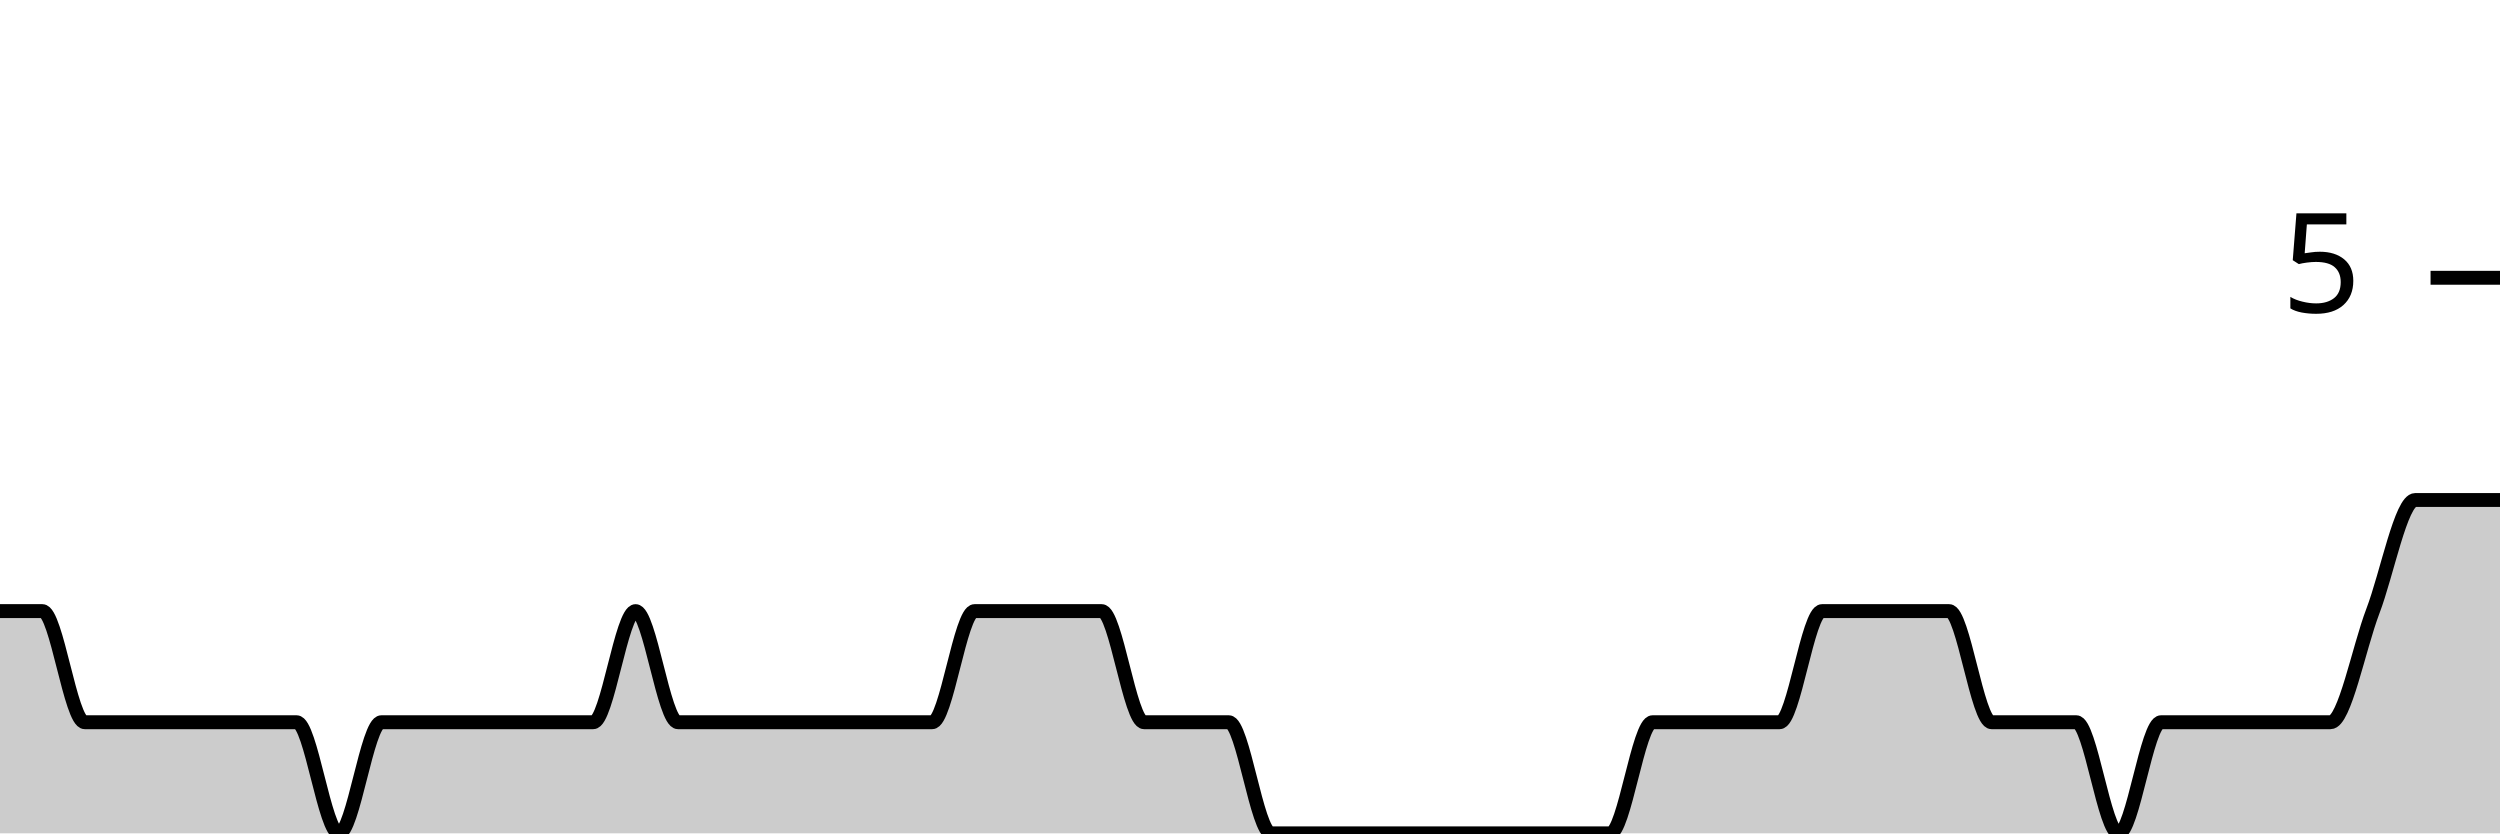
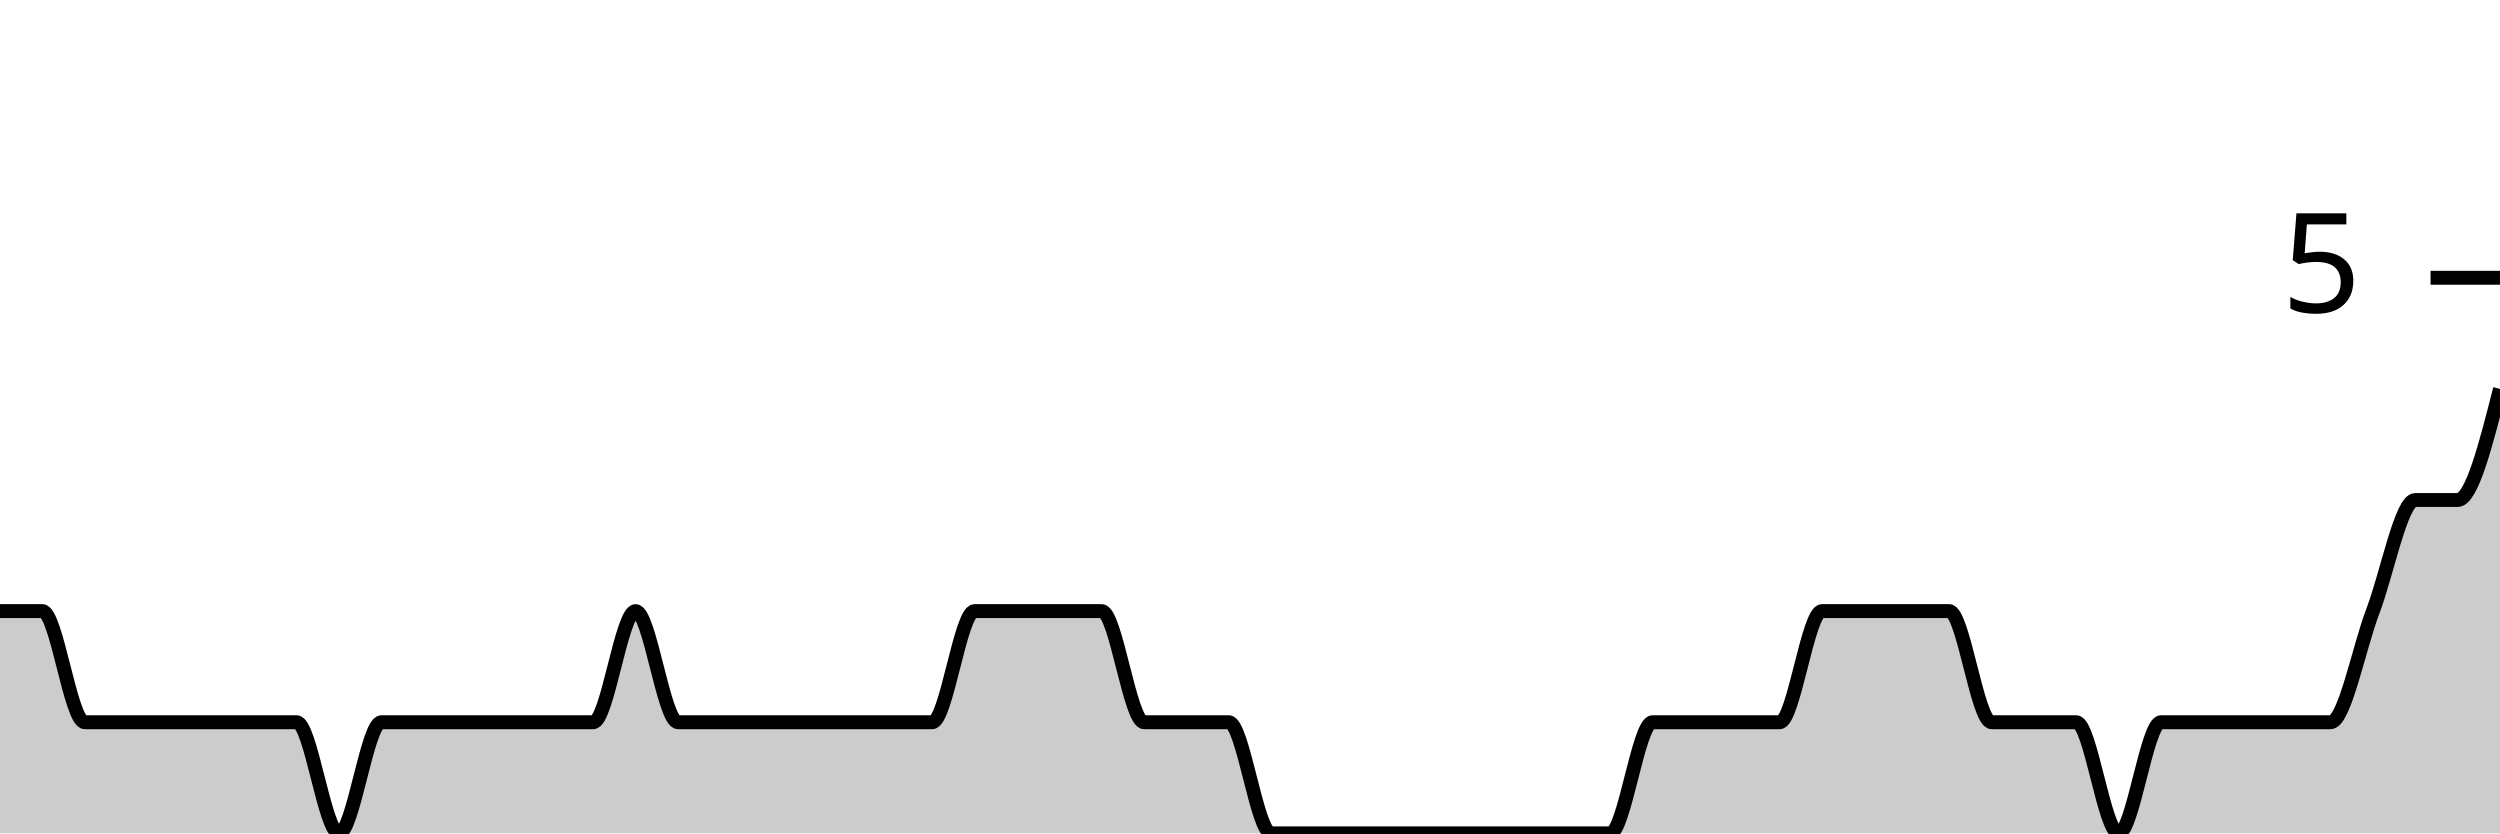
<svg xmlns="http://www.w3.org/2000/svg" viewBox="0 0 180 60">
  <g transform="translate(0,20)">
-     <path class="area" fill="rgba(0, 0, 0, 0.2)" d="M0,24C1.017,24,2.034,24,3.051,24C4.068,24,5.085,32,6.102,32C7.119,32,8.136,32,9.153,32C10.169,32,11.186,32,12.203,32C13.22,32,14.237,32,15.254,32C16.271,32,17.288,32,18.305,32C19.322,32,20.339,32,21.356,32C22.373,32,23.39,40,24.407,40C25.424,40,26.441,32,27.458,32C28.475,32,29.492,32,30.508,32C31.525,32,32.542,32,33.559,32C34.576,32,35.593,32,36.61,32C37.627,32,38.644,32,39.661,32C40.678,32,41.695,32,42.712,32C43.729,32,44.746,24,45.763,24C46.78,24,47.797,32,48.814,32C49.831,32,50.847,32,51.864,32C52.881,32,53.898,32,54.915,32C55.932,32,56.949,32,57.966,32C58.983,32,60,32,61.017,32C62.034,32,63.051,32,64.068,32C65.085,32,66.102,32,67.119,32C68.136,32,69.153,24,70.169,24C71.186,24,72.203,24,73.22,24C74.237,24,75.254,24,76.271,24C77.288,24,78.305,24,79.322,24C80.339,24,81.356,32,82.373,32C83.39,32,84.407,32,85.424,32C86.441,32,87.458,32,88.475,32C89.492,32,90.508,40,91.525,40C92.542,40,93.559,40,94.576,40C95.593,40,96.61,40,97.627,40C98.644,40,99.661,40,100.678,40C101.695,40,102.712,40,103.729,40C104.746,40,105.763,40,106.78,40C107.797,40,108.814,40,109.831,40C110.847,40,111.864,40,112.881,40C113.898,40,114.915,40,115.932,40C116.949,40,117.966,32,118.983,32C120,32,121.017,32,122.034,32C123.051,32,124.068,32,125.085,32C126.102,32,127.119,32,128.136,32C129.153,32,130.169,24,131.186,24C132.203,24,133.22,24,134.237,24C135.254,24,136.271,24,137.288,24C138.305,24,139.322,24,140.339,24C141.356,24,142.373,32,143.39,32C144.407,32,145.424,32,146.441,32C147.458,32,148.475,32,149.492,32C150.508,32,151.525,40,152.542,40C153.559,40,154.576,32,155.593,32C156.61,32,157.627,32,158.644,32C159.661,32,160.678,32,161.695,32C162.712,32,163.729,32,164.746,32C165.763,32,166.78,32,167.797,32C168.814,32,169.831,26.667,170.847,24C171.864,21.333,172.881,16,173.898,16C174.915,16,175.932,16,176.949,16C177.966,16,178.983,16,180,16L180,40C178.983,40,177.966,40,176.949,40C175.932,40,174.915,40,173.898,40C172.881,40,171.864,40,170.847,40C169.831,40,168.814,40,167.797,40C166.78,40,165.763,40,164.746,40C163.729,40,162.712,40,161.695,40C160.678,40,159.661,40,158.644,40C157.627,40,156.61,40,155.593,40C154.576,40,153.559,40,152.542,40C151.525,40,150.508,40,149.492,40C148.475,40,147.458,40,146.441,40C145.424,40,144.407,40,143.39,40C142.373,40,141.356,40,140.339,40C139.322,40,138.305,40,137.288,40C136.271,40,135.254,40,134.237,40C133.22,40,132.203,40,131.186,40C130.169,40,129.153,40,128.136,40C127.119,40,126.102,40,125.085,40C124.068,40,123.051,40,122.034,40C121.017,40,120,40,118.983,40C117.966,40,116.949,40,115.932,40C114.915,40,113.898,40,112.881,40C111.864,40,110.847,40,109.831,40C108.814,40,107.797,40,106.78,40C105.763,40,104.746,40,103.729,40C102.712,40,101.695,40,100.678,40C99.661,40,98.644,40,97.627,40C96.61,40,95.593,40,94.576,40C93.559,40,92.542,40,91.525,40C90.508,40,89.492,40,88.475,40C87.458,40,86.441,40,85.424,40C84.407,40,83.39,40,82.373,40C81.356,40,80.339,40,79.322,40C78.305,40,77.288,40,76.271,40C75.254,40,74.237,40,73.22,40C72.203,40,71.186,40,70.169,40C69.153,40,68.136,40,67.119,40C66.102,40,65.085,40,64.068,40C63.051,40,62.034,40,61.017,40C60,40,58.983,40,57.966,40C56.949,40,55.932,40,54.915,40C53.898,40,52.881,40,51.864,40C50.847,40,49.831,40,48.814,40C47.797,40,46.78,40,45.763,40C44.746,40,43.729,40,42.712,40C41.695,40,40.678,40,39.661,40C38.644,40,37.627,40,36.61,40C35.593,40,34.576,40,33.559,40C32.542,40,31.525,40,30.508,40C29.492,40,28.475,40,27.458,40C26.441,40,25.424,40,24.407,40C23.39,40,22.373,40,21.356,40C20.339,40,19.322,40,18.305,40C17.288,40,16.271,40,15.254,40C14.237,40,13.22,40,12.203,40C11.186,40,10.169,40,9.153,40C8.136,40,7.119,40,6.102,40C5.085,40,4.068,40,3.051,40C2.034,40,1.017,40,0,40Z" />
-     <path class="line" stroke="black" fill="none" d="M0,24C1.017,24,2.034,24,3.051,24C4.068,24,5.085,32,6.102,32C7.119,32,8.136,32,9.153,32C10.169,32,11.186,32,12.203,32C13.22,32,14.237,32,15.254,32C16.271,32,17.288,32,18.305,32C19.322,32,20.339,32,21.356,32C22.373,32,23.39,40,24.407,40C25.424,40,26.441,32,27.458,32C28.475,32,29.492,32,30.508,32C31.525,32,32.542,32,33.559,32C34.576,32,35.593,32,36.61,32C37.627,32,38.644,32,39.661,32C40.678,32,41.695,32,42.712,32C43.729,32,44.746,24,45.763,24C46.78,24,47.797,32,48.814,32C49.831,32,50.847,32,51.864,32C52.881,32,53.898,32,54.915,32C55.932,32,56.949,32,57.966,32C58.983,32,60,32,61.017,32C62.034,32,63.051,32,64.068,32C65.085,32,66.102,32,67.119,32C68.136,32,69.153,24,70.169,24C71.186,24,72.203,24,73.22,24C74.237,24,75.254,24,76.271,24C77.288,24,78.305,24,79.322,24C80.339,24,81.356,32,82.373,32C83.39,32,84.407,32,85.424,32C86.441,32,87.458,32,88.475,32C89.492,32,90.508,40,91.525,40C92.542,40,93.559,40,94.576,40C95.593,40,96.61,40,97.627,40C98.644,40,99.661,40,100.678,40C101.695,40,102.712,40,103.729,40C104.746,40,105.763,40,106.78,40C107.797,40,108.814,40,109.831,40C110.847,40,111.864,40,112.881,40C113.898,40,114.915,40,115.932,40C116.949,40,117.966,32,118.983,32C120,32,121.017,32,122.034,32C123.051,32,124.068,32,125.085,32C126.102,32,127.119,32,128.136,32C129.153,32,130.169,24,131.186,24C132.203,24,133.22,24,134.237,24C135.254,24,136.271,24,137.288,24C138.305,24,139.322,24,140.339,24C141.356,24,142.373,32,143.39,32C144.407,32,145.424,32,146.441,32C147.458,32,148.475,32,149.492,32C150.508,32,151.525,40,152.542,40C153.559,40,154.576,32,155.593,32C156.61,32,157.627,32,158.644,32C159.661,32,160.678,32,161.695,32C162.712,32,163.729,32,164.746,32C165.763,32,166.78,32,167.797,32C168.814,32,169.831,26.667,170.847,24C171.864,21.333,172.881,16,173.898,16C174.915,16,175.932,16,176.949,16C177.966,16,178.983,16,180,16" />
+     <path class="area" fill="rgba(0, 0, 0, 0.2)" d="M0,24C1.017,24,2.034,24,3.051,24C4.068,24,5.085,32,6.102,32C7.119,32,8.136,32,9.153,32C10.169,32,11.186,32,12.203,32C13.22,32,14.237,32,15.254,32C16.271,32,17.288,32,18.305,32C19.322,32,20.339,32,21.356,32C22.373,32,23.39,40,24.407,40C25.424,40,26.441,32,27.458,32C28.475,32,29.492,32,30.508,32C31.525,32,32.542,32,33.559,32C34.576,32,35.593,32,36.61,32C37.627,32,38.644,32,39.661,32C40.678,32,41.695,32,42.712,32C43.729,32,44.746,24,45.763,24C46.78,24,47.797,32,48.814,32C49.831,32,50.847,32,51.864,32C52.881,32,53.898,32,54.915,32C55.932,32,56.949,32,57.966,32C58.983,32,60,32,61.017,32C62.034,32,63.051,32,64.068,32C65.085,32,66.102,32,67.119,32C68.136,32,69.153,24,70.169,24C71.186,24,72.203,24,73.22,24C74.237,24,75.254,24,76.271,24C77.288,24,78.305,24,79.322,24C80.339,24,81.356,32,82.373,32C83.39,32,84.407,32,85.424,32C86.441,32,87.458,32,88.475,32C89.492,32,90.508,40,91.525,40C92.542,40,93.559,40,94.576,40C95.593,40,96.61,40,97.627,40C98.644,40,99.661,40,100.678,40C101.695,40,102.712,40,103.729,40C104.746,40,105.763,40,106.78,40C107.797,40,108.814,40,109.831,40C110.847,40,111.864,40,112.881,40C113.898,40,114.915,40,115.932,40C116.949,40,117.966,32,118.983,32C120,32,121.017,32,122.034,32C123.051,32,124.068,32,125.085,32C126.102,32,127.119,32,128.136,32C129.153,32,130.169,24,131.186,24C132.203,24,133.22,24,134.237,24C135.254,24,136.271,24,137.288,24C138.305,24,139.322,24,140.339,24C141.356,24,142.373,32,143.39,32C144.407,32,145.424,32,146.441,32C147.458,32,148.475,32,149.492,32C150.508,32,151.525,40,152.542,40C153.559,40,154.576,32,155.593,32C156.61,32,157.627,32,158.644,32C159.661,32,160.678,32,161.695,32C162.712,32,163.729,32,164.746,32C165.763,32,166.78,32,167.797,32C168.814,32,169.831,26.667,170.847,24C171.864,21.333,172.881,16,173.898,16C174.915,16,175.932,16,176.949,16C177.966,16,178.983,12,180,8L180,40C178.983,40,177.966,40,176.949,40C175.932,40,174.915,40,173.898,40C172.881,40,171.864,40,170.847,40C169.831,40,168.814,40,167.797,40C166.78,40,165.763,40,164.746,40C163.729,40,162.712,40,161.695,40C160.678,40,159.661,40,158.644,40C157.627,40,156.61,40,155.593,40C154.576,40,153.559,40,152.542,40C151.525,40,150.508,40,149.492,40C148.475,40,147.458,40,146.441,40C145.424,40,144.407,40,143.39,40C142.373,40,141.356,40,140.339,40C139.322,40,138.305,40,137.288,40C136.271,40,135.254,40,134.237,40C133.22,40,132.203,40,131.186,40C130.169,40,129.153,40,128.136,40C127.119,40,126.102,40,125.085,40C124.068,40,123.051,40,122.034,40C121.017,40,120,40,118.983,40C117.966,40,116.949,40,115.932,40C114.915,40,113.898,40,112.881,40C111.864,40,110.847,40,109.831,40C108.814,40,107.797,40,106.78,40C105.763,40,104.746,40,103.729,40C102.712,40,101.695,40,100.678,40C99.661,40,98.644,40,97.627,40C96.61,40,95.593,40,94.576,40C93.559,40,92.542,40,91.525,40C90.508,40,89.492,40,88.475,40C87.458,40,86.441,40,85.424,40C84.407,40,83.39,40,82.373,40C81.356,40,80.339,40,79.322,40C78.305,40,77.288,40,76.271,40C75.254,40,74.237,40,73.22,40C72.203,40,71.186,40,70.169,40C69.153,40,68.136,40,67.119,40C66.102,40,65.085,40,64.068,40C63.051,40,62.034,40,61.017,40C60,40,58.983,40,57.966,40C56.949,40,55.932,40,54.915,40C53.898,40,52.881,40,51.864,40C50.847,40,49.831,40,48.814,40C47.797,40,46.78,40,45.763,40C44.746,40,43.729,40,42.712,40C41.695,40,40.678,40,39.661,40C38.644,40,37.627,40,36.61,40C35.593,40,34.576,40,33.559,40C32.542,40,31.525,40,30.508,40C29.492,40,28.475,40,27.458,40C26.441,40,25.424,40,24.407,40C23.39,40,22.373,40,21.356,40C20.339,40,19.322,40,18.305,40C17.288,40,16.271,40,15.254,40C14.237,40,13.22,40,12.203,40C11.186,40,10.169,40,9.153,40C8.136,40,7.119,40,6.102,40C5.085,40,4.068,40,3.051,40C2.034,40,1.017,40,0,40Z" />
+     <path class="line" stroke="black" fill="none" d="M0,24C1.017,24,2.034,24,3.051,24C4.068,24,5.085,32,6.102,32C7.119,32,8.136,32,9.153,32C10.169,32,11.186,32,12.203,32C13.22,32,14.237,32,15.254,32C16.271,32,17.288,32,18.305,32C19.322,32,20.339,32,21.356,32C22.373,32,23.39,40,24.407,40C25.424,40,26.441,32,27.458,32C28.475,32,29.492,32,30.508,32C31.525,32,32.542,32,33.559,32C34.576,32,35.593,32,36.61,32C37.627,32,38.644,32,39.661,32C40.678,32,41.695,32,42.712,32C43.729,32,44.746,24,45.763,24C46.78,24,47.797,32,48.814,32C49.831,32,50.847,32,51.864,32C52.881,32,53.898,32,54.915,32C55.932,32,56.949,32,57.966,32C58.983,32,60,32,61.017,32C62.034,32,63.051,32,64.068,32C65.085,32,66.102,32,67.119,32C68.136,32,69.153,24,70.169,24C71.186,24,72.203,24,73.22,24C74.237,24,75.254,24,76.271,24C77.288,24,78.305,24,79.322,24C80.339,24,81.356,32,82.373,32C83.39,32,84.407,32,85.424,32C86.441,32,87.458,32,88.475,32C89.492,32,90.508,40,91.525,40C92.542,40,93.559,40,94.576,40C95.593,40,96.61,40,97.627,40C98.644,40,99.661,40,100.678,40C101.695,40,102.712,40,103.729,40C104.746,40,105.763,40,106.78,40C107.797,40,108.814,40,109.831,40C110.847,40,111.864,40,112.881,40C113.898,40,114.915,40,115.932,40C116.949,40,117.966,32,118.983,32C120,32,121.017,32,122.034,32C123.051,32,124.068,32,125.085,32C126.102,32,127.119,32,128.136,32C129.153,32,130.169,24,131.186,24C132.203,24,133.22,24,134.237,24C135.254,24,136.271,24,137.288,24C138.305,24,139.322,24,140.339,24C141.356,24,142.373,32,143.39,32C144.407,32,145.424,32,146.441,32C147.458,32,148.475,32,149.492,32C150.508,32,151.525,40,152.542,40C153.559,40,154.576,32,155.593,32C156.61,32,157.627,32,158.644,32C159.661,32,160.678,32,161.695,32C162.712,32,163.729,32,164.746,32C165.763,32,166.78,32,167.797,32C168.814,32,169.831,26.667,170.847,24C171.864,21.333,172.881,16,173.898,16C174.915,16,175.932,16,176.949,16C177.966,16,178.983,12,180,8" />
    <path class="axis-ceiling" stroke-width="1" stroke="black" fill="none" d="M175,0L180,0" />
    <text class="axis-ceiling-label" font-family="sans-serif" text-anchor="end" font-size="10px" x="170" y="2.5">5</text>
  </g>
</svg>
